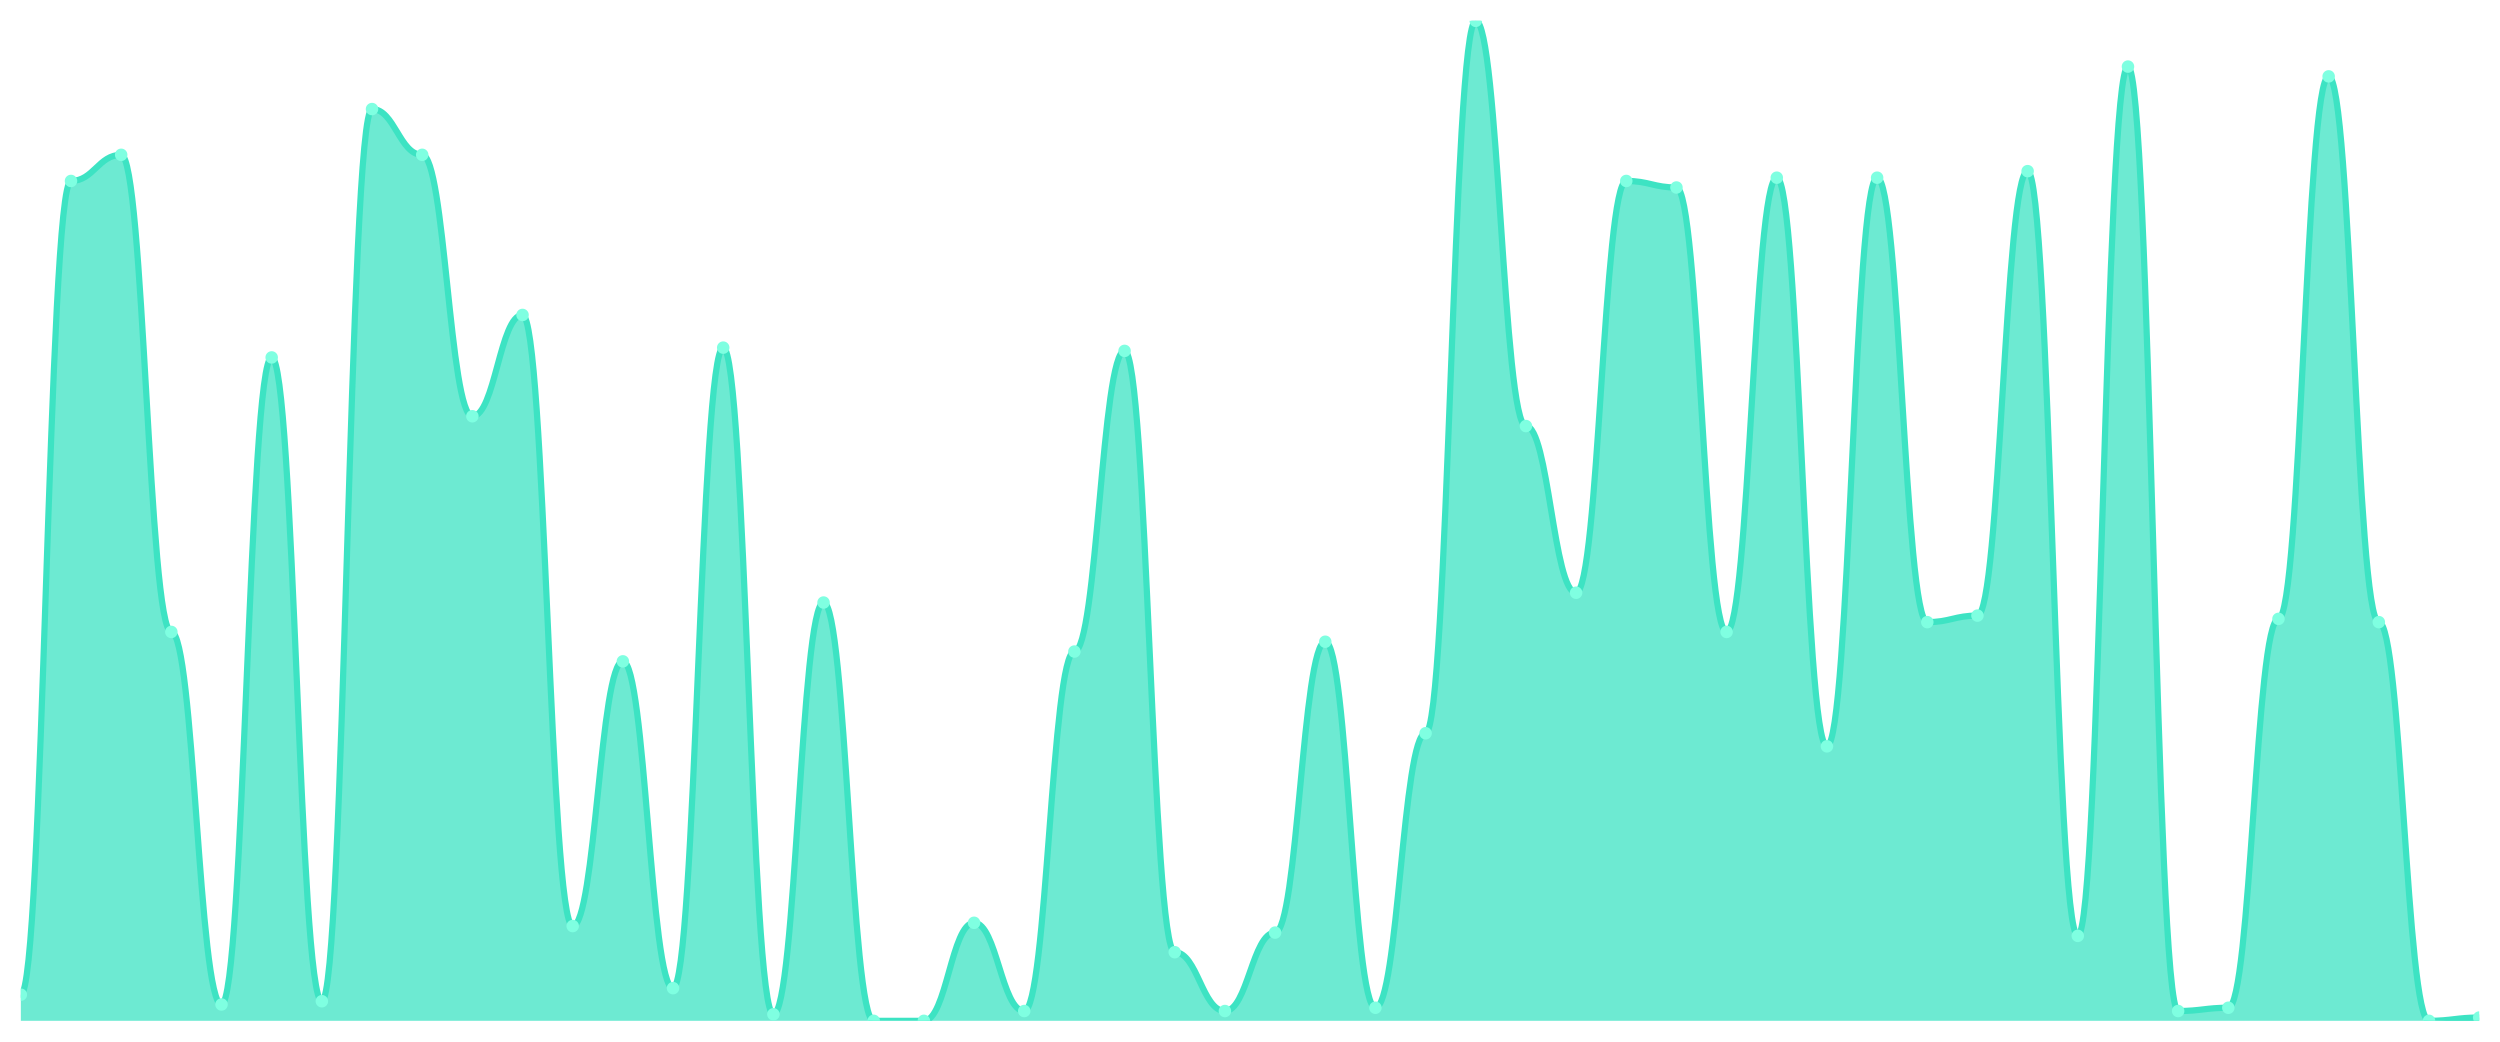
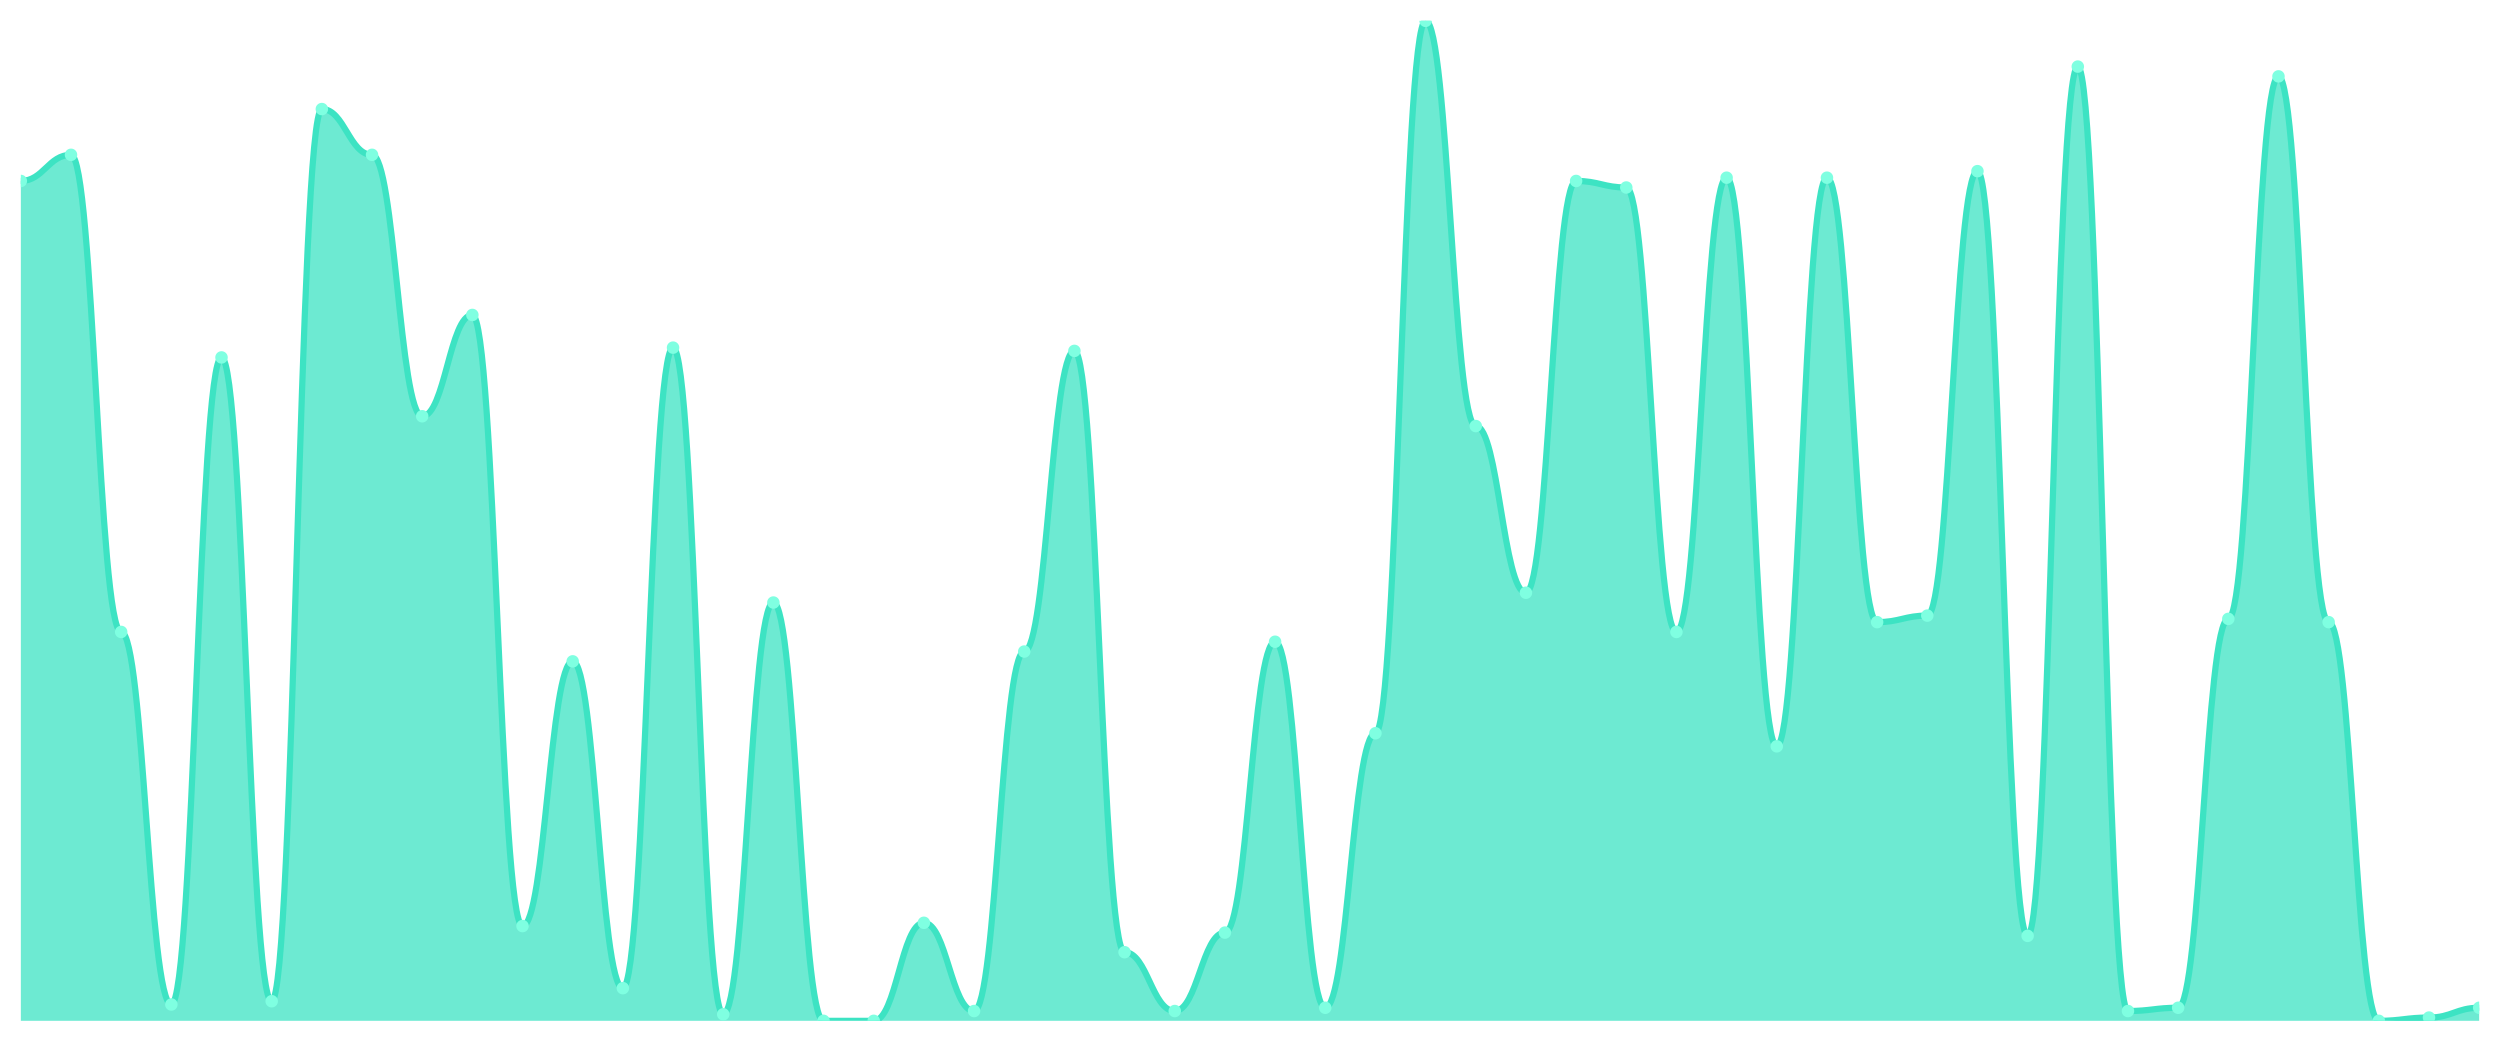
<svg xmlns="http://www.w3.org/2000/svg" viewBox="0 0 1200 500" width="1200" height="500">
  <defs>
    <clipPath id="c">
      <rect x="10" y="10" width="1180" height="480" />
    </clipPath>
  </defs>
  <rect width="1200" height="500" fill="none" />
  <g clip-path="url(#c)">
-     <path d="M 10,490 L 10,477.451 C 20.837,477.451 23.245,86.863 34.082,86.863 C 44.918,86.863 47.327,74.314 58.163,74.314 C 69,74.314 71.408,303.333 82.245,303.333 C 93.082,303.333 95.49,482.157 106.327,482.157 C 117.163,482.157 119.571,171.569 130.408,171.569 C 141.245,171.569 143.653,480.588 154.49,480.588 C 165.327,480.588 167.735,52.353 178.571,52.353 C 189.408,52.353 191.816,74.314 202.653,74.314 C 213.49,74.314 215.898,199.804 226.735,199.804 C 237.571,199.804 239.98,151.176 250.816,151.176 C 261.653,151.176 264.061,444.51 274.898,444.51 C 285.735,444.51 288.143,317.451 298.98,317.451 C 309.816,317.451 312.224,474.314 323.061,474.314 C 333.898,474.314 336.306,166.863 347.143,166.863 C 357.98,166.863 360.388,486.863 371.224,486.863 C 382.061,486.863 384.469,289.216 395.306,289.216 C 406.143,289.216 408.551,490 419.388,490 C 430.224,490 432.633,490 443.469,490 C 454.306,490 456.714,442.941 467.551,442.941 C 478.388,442.941 480.796,485.294 491.633,485.294 C 502.469,485.294 504.878,312.745 515.714,312.745 C 526.551,312.745 528.959,168.431 539.796,168.431 C 550.633,168.431 553.041,457.059 563.878,457.059 C 574.714,457.059 577.122,485.294 587.959,485.294 C 598.796,485.294 601.204,447.647 612.041,447.647 C 622.878,447.647 625.286,308.039 636.122,308.039 C 646.959,308.039 649.367,483.725 660.204,483.725 C 671.041,483.725 673.449,351.961 684.286,351.961 C 695.122,351.961 697.531,10 708.367,10 C 719.204,10 721.612,204.51 732.449,204.51 C 743.286,204.51 745.694,284.51 756.531,284.51 C 767.367,284.51 769.776,86.863 780.612,86.863 C 791.449,86.863 793.857,90 804.694,90 C 815.531,90 817.939,303.333 828.776,303.333 C 839.612,303.333 842.02,85.294 852.857,85.294 C 863.694,85.294 866.102,358.235 876.939,358.235 C 887.776,358.235 890.184,85.294 901.02,85.294 C 911.857,85.294 914.265,298.627 925.102,298.627 C 935.939,298.627 938.347,295.49 949.184,295.49 C 960.02,295.49 962.429,82.157 973.265,82.157 C 984.102,82.157 986.51,449.216 997.347,449.216 C 1008.184,449.216 1010.592,31.961 1021.429,31.961 C 1032.265,31.961 1034.673,485.294 1045.51,485.294 C 1056.347,485.294 1058.755,483.725 1069.592,483.725 C 1080.429,483.725 1082.837,297.059 1093.673,297.059 C 1104.51,297.059 1106.918,36.667 1117.755,36.667 C 1128.592,36.667 1131,298.627 1141.837,298.627 C 1152.673,298.627 1155.082,490 1165.918,490 C 1176.755,490 1179.163,488.431 1190,488.431 L 1190,490 Z" fill="rgba(61,227,195,0.75)" />
-     <path d="M 10,477.451 C 20.837,477.451 23.245,86.863 34.082,86.863 C 44.918,86.863 47.327,74.314 58.163,74.314 C 69,74.314 71.408,303.333 82.245,303.333 C 93.082,303.333 95.49,482.157 106.327,482.157 C 117.163,482.157 119.571,171.569 130.408,171.569 C 141.245,171.569 143.653,480.588 154.49,480.588 C 165.327,480.588 167.735,52.353 178.571,52.353 C 189.408,52.353 191.816,74.314 202.653,74.314 C 213.49,74.314 215.898,199.804 226.735,199.804 C 237.571,199.804 239.98,151.176 250.816,151.176 C 261.653,151.176 264.061,444.51 274.898,444.51 C 285.735,444.51 288.143,317.451 298.98,317.451 C 309.816,317.451 312.224,474.314 323.061,474.314 C 333.898,474.314 336.306,166.863 347.143,166.863 C 357.98,166.863 360.388,486.863 371.224,486.863 C 382.061,486.863 384.469,289.216 395.306,289.216 C 406.143,289.216 408.551,490 419.388,490 C 430.224,490 432.633,490 443.469,490 C 454.306,490 456.714,442.941 467.551,442.941 C 478.388,442.941 480.796,485.294 491.633,485.294 C 502.469,485.294 504.878,312.745 515.714,312.745 C 526.551,312.745 528.959,168.431 539.796,168.431 C 550.633,168.431 553.041,457.059 563.878,457.059 C 574.714,457.059 577.122,485.294 587.959,485.294 C 598.796,485.294 601.204,447.647 612.041,447.647 C 622.878,447.647 625.286,308.039 636.122,308.039 C 646.959,308.039 649.367,483.725 660.204,483.725 C 671.041,483.725 673.449,351.961 684.286,351.961 C 695.122,351.961 697.531,10 708.367,10 C 719.204,10 721.612,204.51 732.449,204.51 C 743.286,204.51 745.694,284.51 756.531,284.51 C 767.367,284.51 769.776,86.863 780.612,86.863 C 791.449,86.863 793.857,90 804.694,90 C 815.531,90 817.939,303.333 828.776,303.333 C 839.612,303.333 842.02,85.294 852.857,85.294 C 863.694,85.294 866.102,358.235 876.939,358.235 C 887.776,358.235 890.184,85.294 901.02,85.294 C 911.857,85.294 914.265,298.627 925.102,298.627 C 935.939,298.627 938.347,295.49 949.184,295.49 C 960.02,295.49 962.429,82.157 973.265,82.157 C 984.102,82.157 986.51,449.216 997.347,449.216 C 1008.184,449.216 1010.592,31.961 1021.429,31.961 C 1032.265,31.961 1034.673,485.294 1045.51,485.294 C 1056.347,485.294 1058.755,483.725 1069.592,483.725 C 1080.429,483.725 1082.837,297.059 1093.673,297.059 C 1104.51,297.059 1106.918,36.667 1117.755,36.667 C 1128.592,36.667 1131,298.627 1141.837,298.627 C 1152.673,298.627 1155.082,490 1165.918,490 C 1176.755,490 1179.163,488.431 1190,488.431" fill="none" stroke="#3de3c3" stroke-width="3" stroke-linecap="round" stroke-linejoin="round" />
-     <circle cx="10" cy="477.451" r="3" fill="#7fffe1" />
-     <circle cx="34.082" cy="86.863" r="3" fill="#7fffe1" />
-     <circle cx="58.163" cy="74.314" r="3" fill="#7fffe1" />
-     <circle cx="82.245" cy="303.333" r="3" fill="#7fffe1" />
-     <circle cx="106.327" cy="482.157" r="3" fill="#7fffe1" />
-     <circle cx="130.408" cy="171.569" r="3" fill="#7fffe1" />
-     <circle cx="154.49" cy="480.588" r="3" fill="#7fffe1" />
-     <circle cx="178.571" cy="52.353" r="3" fill="#7fffe1" />
-     <circle cx="202.653" cy="74.314" r="3" fill="#7fffe1" />
-     <circle cx="226.735" cy="199.804" r="3" fill="#7fffe1" />
-     <circle cx="250.816" cy="151.176" r="3" fill="#7fffe1" />
-     <circle cx="274.898" cy="444.51" r="3" fill="#7fffe1" />
-     <circle cx="298.98" cy="317.451" r="3" fill="#7fffe1" />
-     <circle cx="323.061" cy="474.314" r="3" fill="#7fffe1" />
-     <circle cx="347.143" cy="166.863" r="3" fill="#7fffe1" />
-     <circle cx="371.224" cy="486.863" r="3" fill="#7fffe1" />
-     <circle cx="395.306" cy="289.216" r="3" fill="#7fffe1" />
+     <path d="M 10,490 L 10,86.863 C 20.837,86.863 23.245,74.314 34.082,74.314 C 44.918,74.314 47.327,303.333 58.163,303.333 C 69,303.333 71.408,482.157 82.245,482.157 C 93.082,482.157 95.49,171.569 106.327,171.569 C 117.163,171.569 119.571,480.588 130.408,480.588 C 141.245,480.588 143.653,52.353 154.49,52.353 C 165.327,52.353 167.735,74.314 178.571,74.314 C 189.408,74.314 191.816,199.804 202.653,199.804 C 213.49,199.804 215.898,151.176 226.735,151.176 C 237.571,151.176 239.98,444.51 250.816,444.51 C 261.653,444.51 264.061,317.451 274.898,317.451 C 285.735,317.451 288.143,474.314 298.98,474.314 C 309.816,474.314 312.224,166.863 323.061,166.863 C 333.898,166.863 336.306,486.863 347.143,486.863 C 357.98,486.863 360.388,289.216 371.224,289.216 C 382.061,289.216 384.469,490 395.306,490 C 406.143,490 408.551,490 419.388,490 C 430.224,490 432.633,442.941 443.469,442.941 C 454.306,442.941 456.714,485.294 467.551,485.294 C 478.388,485.294 480.796,312.745 491.633,312.745 C 502.469,312.745 504.878,168.431 515.714,168.431 C 526.551,168.431 528.959,457.059 539.796,457.059 C 550.633,457.059 553.041,485.294 563.878,485.294 C 574.714,485.294 577.122,447.647 587.959,447.647 C 598.796,447.647 601.204,308.039 612.041,308.039 C 622.878,308.039 625.286,483.725 636.122,483.725 C 646.959,483.725 649.367,351.961 660.204,351.961 C 671.041,351.961 673.449,10 684.286,10 C 695.122,10 697.531,204.51 708.367,204.51 C 719.204,204.51 721.612,284.51 732.449,284.51 C 743.286,284.51 745.694,86.863 756.531,86.863 C 767.367,86.863 769.776,90 780.612,90 C 791.449,90 793.857,303.333 804.694,303.333 C 815.531,303.333 817.939,85.294 828.776,85.294 C 839.612,85.294 842.02,358.235 852.857,358.235 C 863.694,358.235 866.102,85.294 876.939,85.294 C 887.776,85.294 890.184,298.627 901.02,298.627 C 911.857,298.627 914.265,295.49 925.102,295.49 C 935.939,295.49 938.347,82.157 949.184,82.157 C 960.02,82.157 962.429,449.216 973.265,449.216 C 984.102,449.216 986.51,31.961 997.347,31.961 C 1008.184,31.961 1010.592,485.294 1021.429,485.294 C 1032.265,485.294 1034.673,483.725 1045.51,483.725 C 1056.347,483.725 1058.755,297.059 1069.592,297.059 C 1080.429,297.059 1082.837,36.667 1093.673,36.667 C 1104.51,36.667 1106.918,298.627 1117.755,298.627 C 1128.592,298.627 1131,490 1141.837,490 C 1152.673,490 1155.082,488.431 1165.918,488.431 C 1176.755,488.431 1179.163,483.725 1190,483.725 L 1190,490 Z" fill="rgba(61,227,195,0.75)" />
+     <path d="M 10,86.863 C 20.837,86.863 23.245,74.314 34.082,74.314 C 44.918,74.314 47.327,303.333 58.163,303.333 C 69,303.333 71.408,482.157 82.245,482.157 C 93.082,482.157 95.49,171.569 106.327,171.569 C 117.163,171.569 119.571,480.588 130.408,480.588 C 141.245,480.588 143.653,52.353 154.49,52.353 C 165.327,52.353 167.735,74.314 178.571,74.314 C 189.408,74.314 191.816,199.804 202.653,199.804 C 213.49,199.804 215.898,151.176 226.735,151.176 C 237.571,151.176 239.98,444.51 250.816,444.51 C 261.653,444.51 264.061,317.451 274.898,317.451 C 285.735,317.451 288.143,474.314 298.98,474.314 C 309.816,474.314 312.224,166.863 323.061,166.863 C 333.898,166.863 336.306,486.863 347.143,486.863 C 357.98,486.863 360.388,289.216 371.224,289.216 C 382.061,289.216 384.469,490 395.306,490 C 406.143,490 408.551,490 419.388,490 C 430.224,490 432.633,442.941 443.469,442.941 C 454.306,442.941 456.714,485.294 467.551,485.294 C 478.388,485.294 480.796,312.745 491.633,312.745 C 502.469,312.745 504.878,168.431 515.714,168.431 C 526.551,168.431 528.959,457.059 539.796,457.059 C 550.633,457.059 553.041,485.294 563.878,485.294 C 574.714,485.294 577.122,447.647 587.959,447.647 C 598.796,447.647 601.204,308.039 612.041,308.039 C 622.878,308.039 625.286,483.725 636.122,483.725 C 646.959,483.725 649.367,351.961 660.204,351.961 C 671.041,351.961 673.449,10 684.286,10 C 695.122,10 697.531,204.51 708.367,204.51 C 719.204,204.51 721.612,284.51 732.449,284.51 C 743.286,284.51 745.694,86.863 756.531,86.863 C 767.367,86.863 769.776,90 780.612,90 C 791.449,90 793.857,303.333 804.694,303.333 C 815.531,303.333 817.939,85.294 828.776,85.294 C 839.612,85.294 842.02,358.235 852.857,358.235 C 863.694,358.235 866.102,85.294 876.939,85.294 C 887.776,85.294 890.184,298.627 901.02,298.627 C 911.857,298.627 914.265,295.49 925.102,295.49 C 935.939,295.49 938.347,82.157 949.184,82.157 C 960.02,82.157 962.429,449.216 973.265,449.216 C 984.102,449.216 986.51,31.961 997.347,31.961 C 1008.184,31.961 1010.592,485.294 1021.429,485.294 C 1032.265,485.294 1034.673,483.725 1045.51,483.725 C 1056.347,483.725 1058.755,297.059 1069.592,297.059 C 1080.429,297.059 1082.837,36.667 1093.673,36.667 C 1104.51,36.667 1106.918,298.627 1117.755,298.627 C 1128.592,298.627 1131,490 1141.837,490 C 1152.673,490 1155.082,488.431 1165.918,488.431 C 1176.755,488.431 1179.163,483.725 1190,483.725" fill="none" stroke="#3de3c3" stroke-width="3" stroke-linecap="round" stroke-linejoin="round" />
+     <circle cx="10" cy="86.863" r="3" fill="#7fffe1" />
+     <circle cx="34.082" cy="74.314" r="3" fill="#7fffe1" />
+     <circle cx="58.163" cy="303.333" r="3" fill="#7fffe1" />
+     <circle cx="82.245" cy="482.157" r="3" fill="#7fffe1" />
+     <circle cx="106.327" cy="171.569" r="3" fill="#7fffe1" />
+     <circle cx="130.408" cy="480.588" r="3" fill="#7fffe1" />
+     <circle cx="154.49" cy="52.353" r="3" fill="#7fffe1" />
+     <circle cx="178.571" cy="74.314" r="3" fill="#7fffe1" />
+     <circle cx="202.653" cy="199.804" r="3" fill="#7fffe1" />
+     <circle cx="226.735" cy="151.176" r="3" fill="#7fffe1" />
+     <circle cx="250.816" cy="444.51" r="3" fill="#7fffe1" />
+     <circle cx="274.898" cy="317.451" r="3" fill="#7fffe1" />
+     <circle cx="298.98" cy="474.314" r="3" fill="#7fffe1" />
+     <circle cx="323.061" cy="166.863" r="3" fill="#7fffe1" />
+     <circle cx="347.143" cy="486.863" r="3" fill="#7fffe1" />
+     <circle cx="371.224" cy="289.216" r="3" fill="#7fffe1" />
+     <circle cx="395.306" cy="490" r="3" fill="#7fffe1" />
    <circle cx="419.388" cy="490" r="3" fill="#7fffe1" />
-     <circle cx="443.469" cy="490" r="3" fill="#7fffe1" />
-     <circle cx="467.551" cy="442.941" r="3" fill="#7fffe1" />
-     <circle cx="491.633" cy="485.294" r="3" fill="#7fffe1" />
-     <circle cx="515.714" cy="312.745" r="3" fill="#7fffe1" />
-     <circle cx="539.796" cy="168.431" r="3" fill="#7fffe1" />
-     <circle cx="563.878" cy="457.059" r="3" fill="#7fffe1" />
-     <circle cx="587.959" cy="485.294" r="3" fill="#7fffe1" />
-     <circle cx="612.041" cy="447.647" r="3" fill="#7fffe1" />
-     <circle cx="636.122" cy="308.039" r="3" fill="#7fffe1" />
-     <circle cx="660.204" cy="483.725" r="3" fill="#7fffe1" />
-     <circle cx="684.286" cy="351.961" r="3" fill="#7fffe1" />
-     <circle cx="708.367" cy="10" r="3" fill="#7fffe1" />
-     <circle cx="732.449" cy="204.51" r="3" fill="#7fffe1" />
-     <circle cx="756.531" cy="284.51" r="3" fill="#7fffe1" />
-     <circle cx="780.612" cy="86.863" r="3" fill="#7fffe1" />
-     <circle cx="804.694" cy="90" r="3" fill="#7fffe1" />
-     <circle cx="828.776" cy="303.333" r="3" fill="#7fffe1" />
-     <circle cx="852.857" cy="85.294" r="3" fill="#7fffe1" />
-     <circle cx="876.939" cy="358.235" r="3" fill="#7fffe1" />
-     <circle cx="901.02" cy="85.294" r="3" fill="#7fffe1" />
-     <circle cx="925.102" cy="298.627" r="3" fill="#7fffe1" />
-     <circle cx="949.184" cy="295.49" r="3" fill="#7fffe1" />
-     <circle cx="973.265" cy="82.157" r="3" fill="#7fffe1" />
-     <circle cx="997.347" cy="449.216" r="3" fill="#7fffe1" />
-     <circle cx="1021.429" cy="31.961" r="3" fill="#7fffe1" />
-     <circle cx="1045.51" cy="485.294" r="3" fill="#7fffe1" />
-     <circle cx="1069.592" cy="483.725" r="3" fill="#7fffe1" />
-     <circle cx="1093.673" cy="297.059" r="3" fill="#7fffe1" />
-     <circle cx="1117.755" cy="36.667" r="3" fill="#7fffe1" />
-     <circle cx="1141.837" cy="298.627" r="3" fill="#7fffe1" />
-     <circle cx="1165.918" cy="490" r="3" fill="#7fffe1" />
-     <circle cx="1190" cy="488.431" r="3" fill="#7fffe1" />
+     <circle cx="443.469" cy="442.941" r="3" fill="#7fffe1" />
+     <circle cx="467.551" cy="485.294" r="3" fill="#7fffe1" />
+     <circle cx="491.633" cy="312.745" r="3" fill="#7fffe1" />
+     <circle cx="515.714" cy="168.431" r="3" fill="#7fffe1" />
+     <circle cx="539.796" cy="457.059" r="3" fill="#7fffe1" />
+     <circle cx="563.878" cy="485.294" r="3" fill="#7fffe1" />
+     <circle cx="587.959" cy="447.647" r="3" fill="#7fffe1" />
+     <circle cx="612.041" cy="308.039" r="3" fill="#7fffe1" />
+     <circle cx="636.122" cy="483.725" r="3" fill="#7fffe1" />
+     <circle cx="660.204" cy="351.961" r="3" fill="#7fffe1" />
+     <circle cx="684.286" cy="10" r="3" fill="#7fffe1" />
+     <circle cx="708.367" cy="204.51" r="3" fill="#7fffe1" />
+     <circle cx="732.449" cy="284.51" r="3" fill="#7fffe1" />
+     <circle cx="756.531" cy="86.863" r="3" fill="#7fffe1" />
+     <circle cx="780.612" cy="90" r="3" fill="#7fffe1" />
+     <circle cx="804.694" cy="303.333" r="3" fill="#7fffe1" />
+     <circle cx="828.776" cy="85.294" r="3" fill="#7fffe1" />
+     <circle cx="852.857" cy="358.235" r="3" fill="#7fffe1" />
+     <circle cx="876.939" cy="85.294" r="3" fill="#7fffe1" />
+     <circle cx="901.02" cy="298.627" r="3" fill="#7fffe1" />
+     <circle cx="925.102" cy="295.49" r="3" fill="#7fffe1" />
+     <circle cx="949.184" cy="82.157" r="3" fill="#7fffe1" />
+     <circle cx="973.265" cy="449.216" r="3" fill="#7fffe1" />
+     <circle cx="997.347" cy="31.961" r="3" fill="#7fffe1" />
+     <circle cx="1021.429" cy="485.294" r="3" fill="#7fffe1" />
+     <circle cx="1045.51" cy="483.725" r="3" fill="#7fffe1" />
+     <circle cx="1069.592" cy="297.059" r="3" fill="#7fffe1" />
+     <circle cx="1093.673" cy="36.667" r="3" fill="#7fffe1" />
+     <circle cx="1117.755" cy="298.627" r="3" fill="#7fffe1" />
+     <circle cx="1141.837" cy="490" r="3" fill="#7fffe1" />
+     <circle cx="1165.918" cy="488.431" r="3" fill="#7fffe1" />
+     <circle cx="1190" cy="483.725" r="3" fill="#7fffe1" />
  </g>
</svg>
